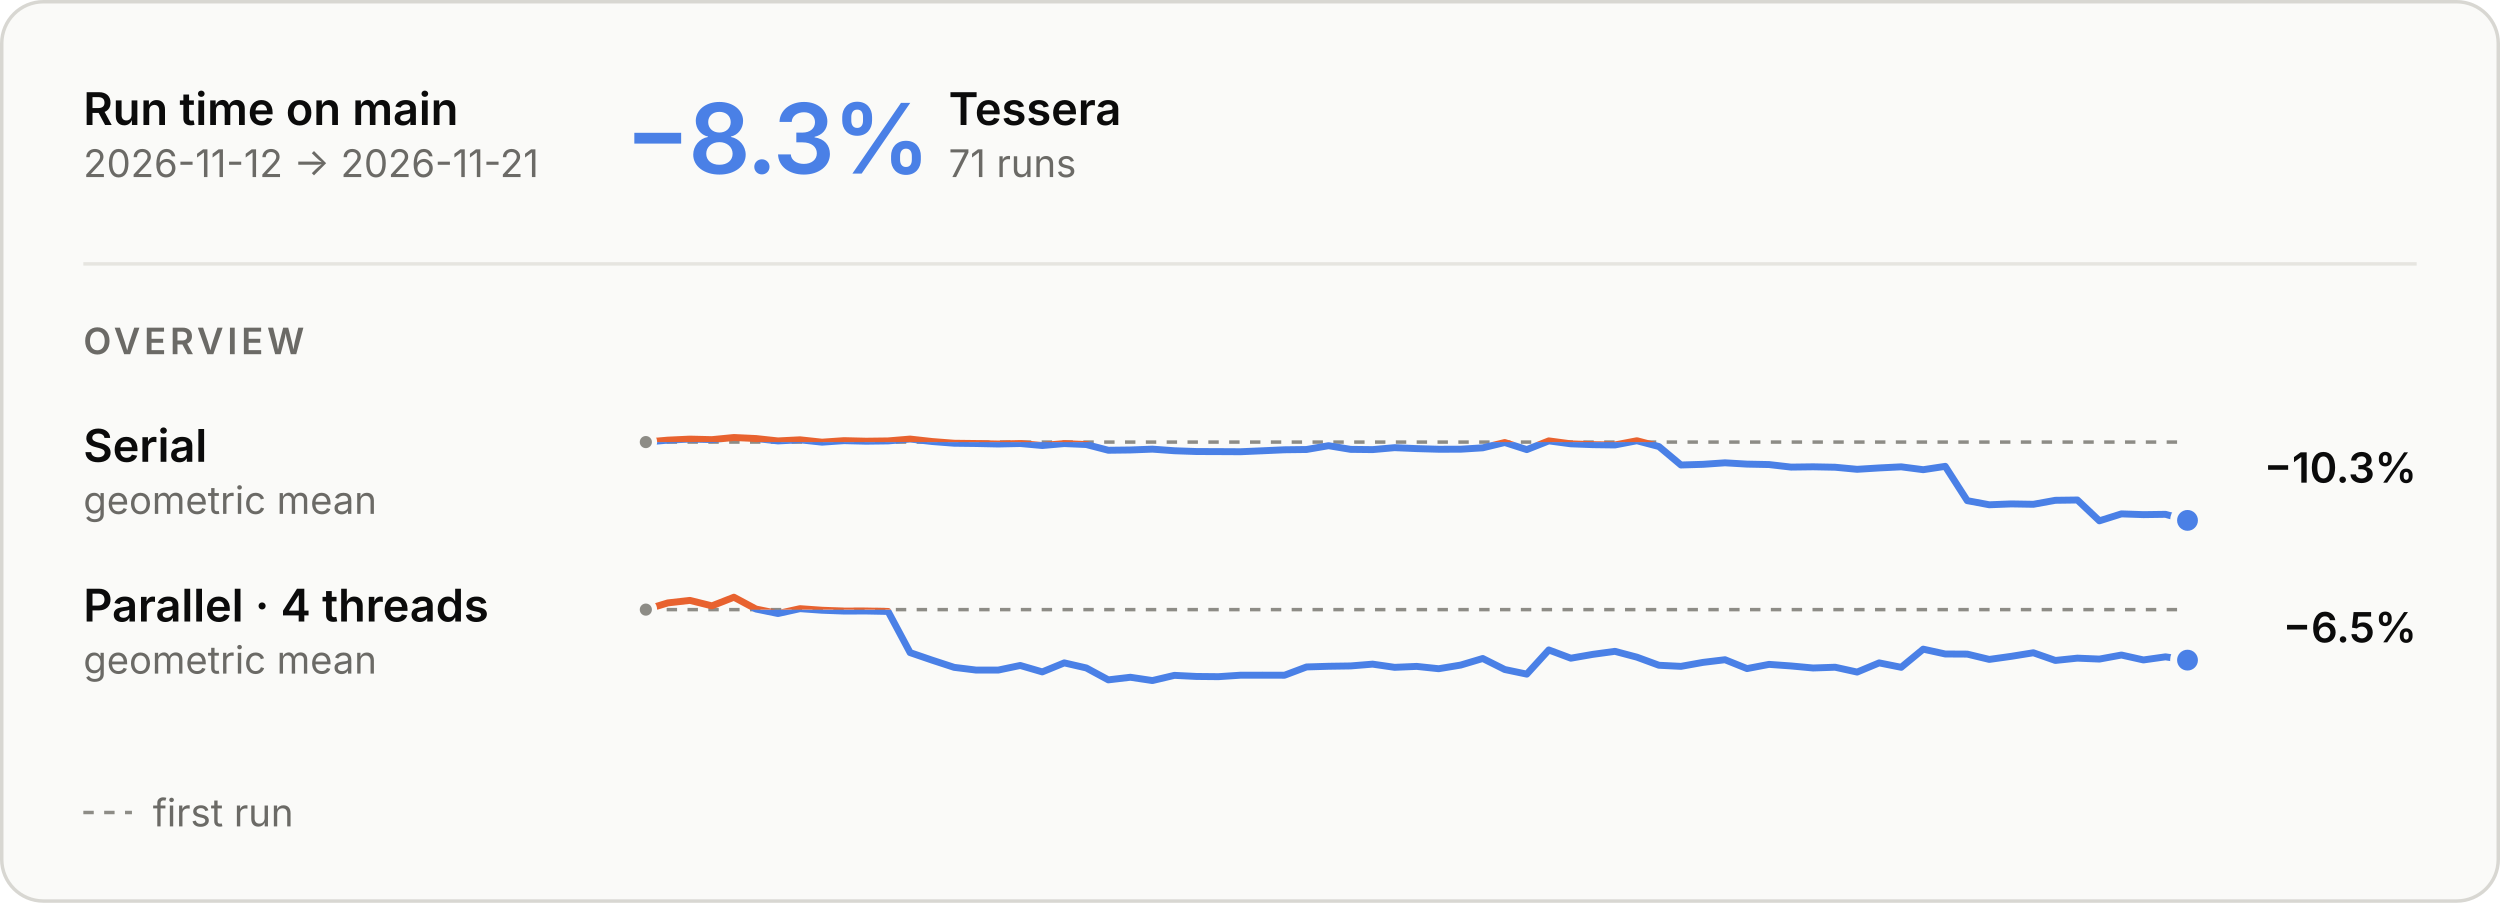
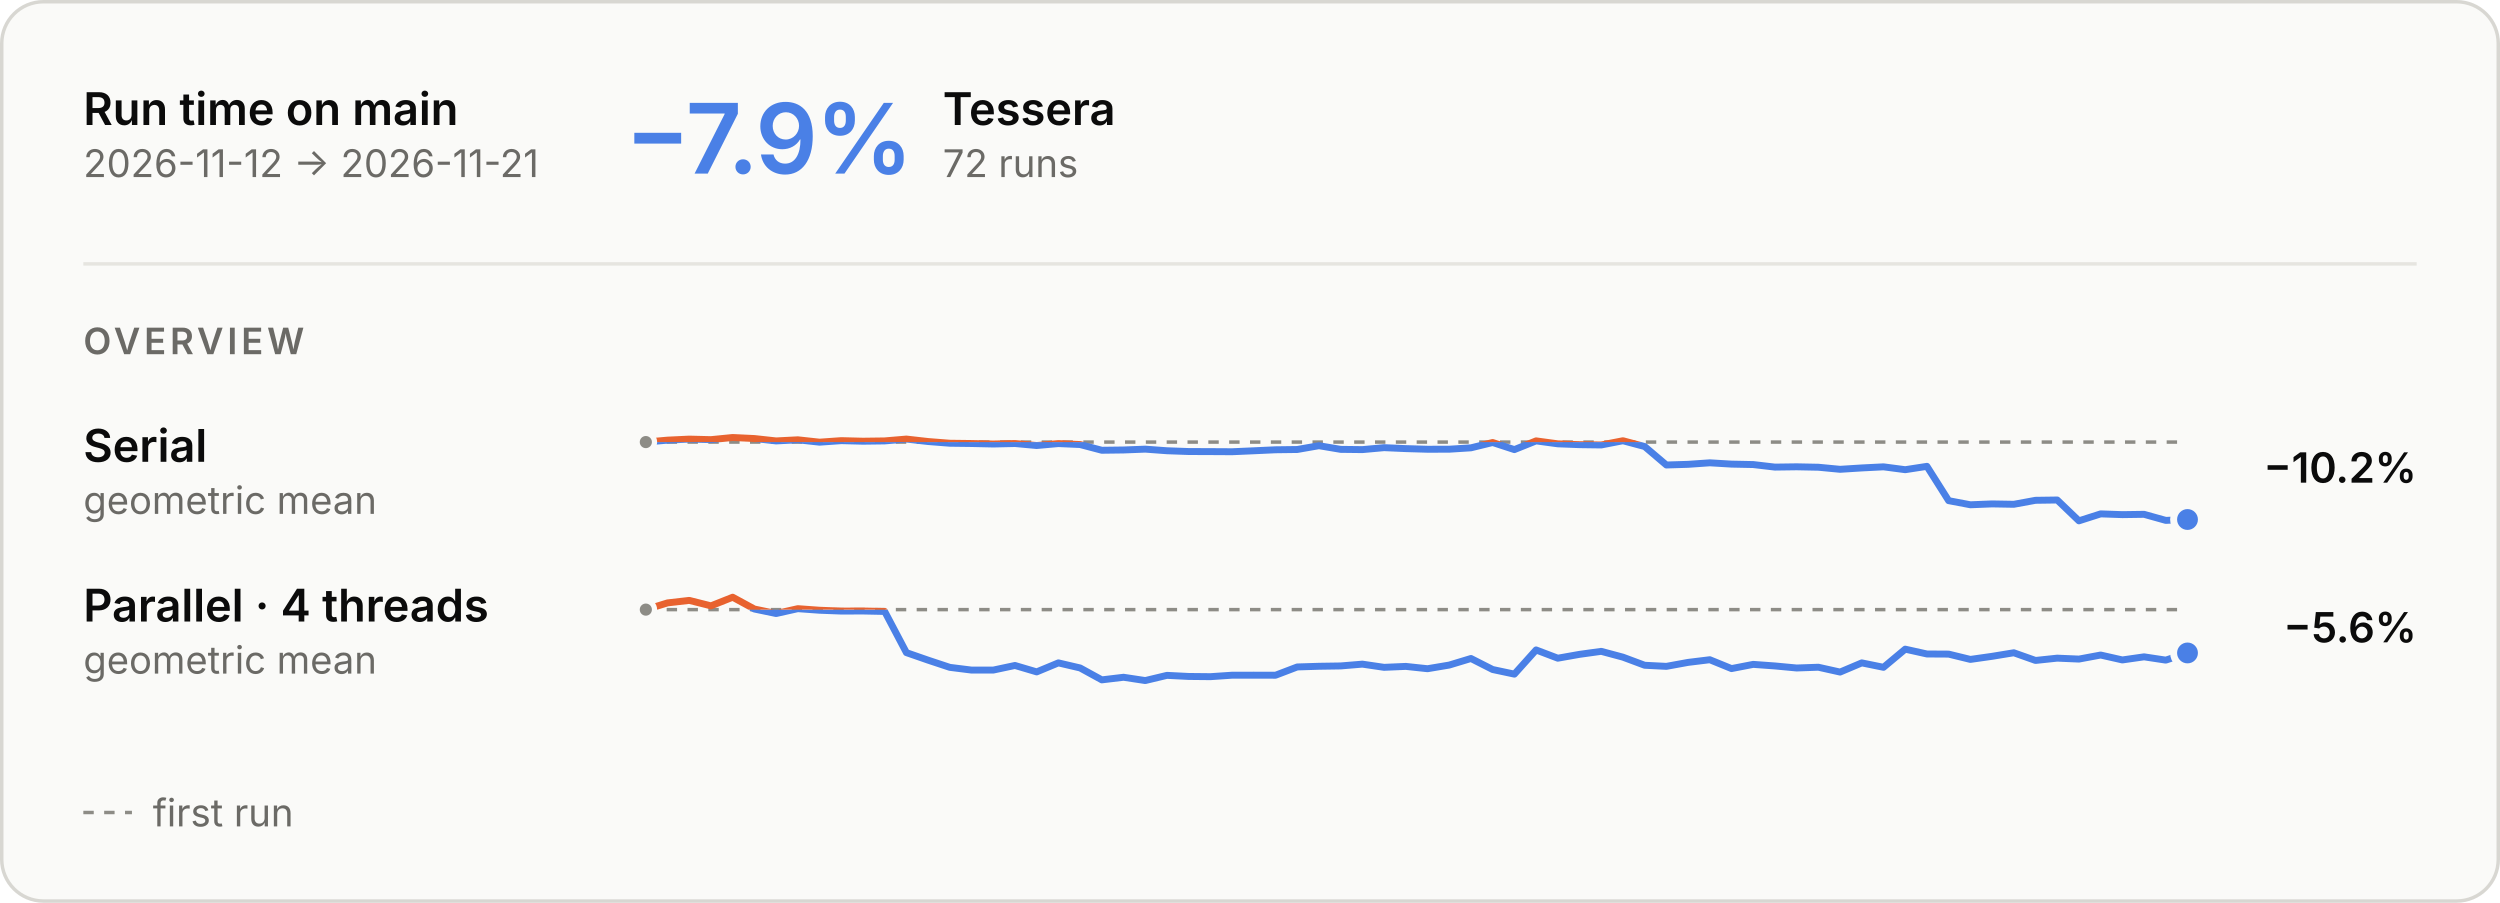
<svg xmlns="http://www.w3.org/2000/svg" aria-describedby="main-overview-description" aria-labelledby="main-overview-title" role="img" style="font-family:Inter, -apple-system, BlinkMacSystemFont, &quot;Segoe UI&quot;, Helvetica, Arial, sans-serif;font-size:13px;background:none" viewBox="0 0 720 260" height="260" width="720" text-anchor="middle" font-size="10" font-family="system-ui, sans-serif" fill="currentColor" class="benchmark-figure">
  <style>:where(.benchmark-figure) {
  --plot-background: white;
  display: block;
  height: auto;
  height: intrinsic;
  max-width: 100%;
}
:where(.benchmark-figure text),
:where(.benchmark-figure tspan) {
  white-space: pre;
}</style>
  <g class="figure-fill-panel figure-stroke-border" stroke="#d8d7d2" fill="#fafaf8" aria-label="rect">
    <rect rx="12" height="259" width="719" y="0.5" x="0.5" />
  </g>
  <style>
    .benchmark-figure { font-feature-settings: "tnum", "cv11"; }
    .benchmark-figure [font-size="10.5"] { letter-spacing: 1.1px; }
    .benchmark-figure [font-size="28"] { font-feature-settings: "pnum"; letter-spacing: -.6px; }
    @media (prefers-color-scheme: dark) { .benchmark-figure .figure-fill-panel { fill: #1e1e1d; }
.benchmark-figure .figure-fill-axis { fill: #6f6e69; }
.benchmark-figure .figure-fill-ink { fill: #e8e7e3; }
.benchmark-figure .figure-fill-muted { fill: #a3a29b; }
.benchmark-figure .figure-stroke-border { stroke: #3a3a37; }
.benchmark-figure .figure-stroke-axis { stroke: #6f6e69; }
.benchmark-figure .figure-stroke-panel { stroke: #1e1e1d; }
.benchmark-figure .figure-stroke-rule { stroke: #30302e; } }
    html:not(.dark) .benchmark-figure .figure-fill-panel { fill: #fafaf8; }
html.dark .benchmark-figure .figure-fill-panel { fill: #1e1e1d; }
html:not(.dark) .benchmark-figure .figure-fill-axis { fill: #8d8c86; }
html.dark .benchmark-figure .figure-fill-axis { fill: #6f6e69; }
html:not(.dark) .benchmark-figure .figure-fill-ink { fill: #0b0b0b; }
html.dark .benchmark-figure .figure-fill-ink { fill: #e8e7e3; }
html:not(.dark) .benchmark-figure .figure-fill-muted { fill: #6b6a66; }
html.dark .benchmark-figure .figure-fill-muted { fill: #a3a29b; }
html:not(.dark) .benchmark-figure .figure-stroke-border { stroke: #d8d7d2; }
html.dark .benchmark-figure .figure-stroke-border { stroke: #3a3a37; }
html:not(.dark) .benchmark-figure .figure-stroke-axis { stroke: #8d8c86; }
html.dark .benchmark-figure .figure-stroke-axis { stroke: #6f6e69; }
html:not(.dark) .benchmark-figure .figure-stroke-panel { stroke: #fafaf8; }
html.dark .benchmark-figure .figure-stroke-panel { stroke: #1e1e1d; }
html:not(.dark) .benchmark-figure .figure-stroke-rule { stroke: #e6e5e0; }
html.dark .benchmark-figure .figure-stroke-rule { stroke: #30302e; }
  </style>
  <g class="figure-stroke-axis" stroke-dasharray="3 3" stroke="#8d8c86" aria-label="rule">
    <line y2="127.318" y1="127.318" x2="630" x1="186" />
  </g>
  <clipPath id="main-overview-clip-0">
    <rect height="25.682" width="444" y="127.318" x="186" />
  </clipPath>
  <g clip-path="url(#main-overview-clip-0)" aria-label="line">
    <g stroke-linecap="round" stroke-linejoin="round" stroke-width="2" stroke="#4a80e6" fill="none">
-       <path d="M186,127.318L192.343,126.761L198.686,126.464L205.029,126.62L211.371,126L217.714,126.299L224.057,126.987L230.4,126.664L236.743,127.347L243.086,126.906L249.429,127.067L255.771,126.982L262.114,126.451L268.457,127.16L274.8,127.651L281.143,127.731L287.486,127.875L293.829,127.734L300.171,128.308L306.514,127.751L312.857,128.026L319.2,129.675L325.543,129.593L331.886,129.352L338.229,129.816L344.571,130.04L350.914,130.064L357.257,130.1L363.6,129.825L369.943,129.536L376.286,129.455L382.629,128.36L388.971,129.416L395.314,129.49L401.657,128.926L408,129.201L414.343,129.384L420.686,129.371L427.029,128.975L433.371,127.444L439.714,129.486L446.057,126.974L452.4,127.821L458.743,128.062L465.086,128.149L471.429,126.934L477.771,128.6L484.114,133.918L490.457,133.728L496.8,133.29L503.143,133.666L509.486,133.794L515.829,134.526L522.171,134.44L528.514,134.565L534.857,135.161L541.2,134.766L547.543,134.448L553.886,135.272L560.229,134.308L566.571,144.189L572.914,145.376L579.257,145.125L585.6,145.238L591.943,144.09L598.286,144L604.629,150L610.971,147.997L617.314,148.216L623.657,148.125L630,149.871" />
+       <path d="M186,127.318L192.254,126.761L198.507,126.464L204.761,126.62L211.014,126L217.268,126.299L223.521,126.987L229.775,126.664L236.028,127.347L242.282,126.906L248.535,127.067L254.789,126.982L261.042,126.451L267.296,127.16L273.549,127.651L279.803,127.731L286.056,127.875L292.31,127.734L298.563,128.308L304.817,127.751L311.07,128.026L317.324,129.675L323.577,129.593L329.831,129.352L336.085,129.816L342.338,130.04L348.592,130.064L354.845,130.1L361.099,129.825L367.352,129.536L373.606,129.455L379.859,128.36L386.113,129.416L392.366,129.49L398.62,128.926L404.873,129.201L411.127,129.384L417.38,129.371L423.634,128.975L429.887,127.444L436.141,129.486L442.394,126.974L448.648,127.821L454.901,128.062L461.155,128.149L467.408,126.934L473.662,128.6L479.915,133.918L486.169,133.728L492.423,133.29L498.676,133.666L504.93,133.794L511.183,134.526L517.437,134.44L523.69,134.565L529.944,135.161L536.197,134.766L542.451,134.448L548.704,135.272L554.958,134.308L561.211,144.189L567.465,145.376L573.718,145.125L579.972,145.238L586.225,144.09L592.479,144L598.732,150L604.986,147.997L611.239,148.216L617.493,148.125L623.746,149.871L630,149.616" />
    </g>
  </g>
  <clipPath id="main-overview-clip-1">
    <rect height="4.318" width="444" y="123" x="186" />
  </clipPath>
  <g clip-path="url(#main-overview-clip-1)" aria-label="line">
    <g stroke-linecap="round" stroke-linejoin="round" stroke-width="2" stroke="#e8622f" fill="none">
-       <path d="M186,127.318L192.343,126.761L198.686,126.464L205.029,126.62L211.371,126L217.714,126.299L224.057,126.987L230.4,126.664L236.743,127.347L243.086,126.906L249.429,127.067L255.771,126.982L262.114,126.451L268.457,127.16L274.8,127.651L281.143,127.731L287.486,127.875L293.829,127.734L300.171,128.308L306.514,127.751L312.857,128.026L319.2,129.675L325.543,129.593L331.886,129.352L338.229,129.816L344.571,130.04L350.914,130.064L357.257,130.1L363.6,129.825L369.943,129.536L376.286,129.455L382.629,128.36L388.971,129.416L395.314,129.49L401.657,128.926L408,129.201L414.343,129.384L420.686,129.371L427.029,128.975L433.371,127.444L439.714,129.486L446.057,126.974L452.4,127.821L458.743,128.062L465.086,128.149L471.429,126.934L477.771,128.6L484.114,133.918L490.457,133.728L496.8,133.29L503.143,133.666L509.486,133.794L515.829,134.526L522.171,134.44L528.514,134.565L534.857,135.161L541.2,134.766L547.543,134.448L553.886,135.272L560.229,134.308L566.571,144.189L572.914,145.376L579.257,145.125L585.6,145.238L591.943,144.09L598.286,144L604.629,150L610.971,147.997L617.314,148.216L623.657,148.125L630,149.871" />
+       <path d="M186,127.318L192.254,126.761L198.507,126.464L204.761,126.62L211.014,126L217.268,126.299L223.521,126.987L229.775,126.664L236.028,127.347L242.282,126.906L248.535,127.067L254.789,126.982L261.042,126.451L267.296,127.16L273.549,127.651L279.803,127.731L286.056,127.875L292.31,127.734L298.563,128.308L304.817,127.751L311.07,128.026L317.324,129.675L323.577,129.593L329.831,129.352L336.085,129.816L342.338,130.04L348.592,130.064L354.845,130.1L361.099,129.825L367.352,129.536L373.606,129.455L379.859,128.36L386.113,129.416L392.366,129.49L398.62,128.926L404.873,129.201L411.127,129.384L417.38,129.371L423.634,128.975L429.887,127.444L436.141,129.486L442.394,126.974L448.648,127.821L454.901,128.062L461.155,128.149L467.408,126.934L473.662,128.6L479.915,133.918L486.169,133.728L492.423,133.29L498.676,133.666L504.93,133.794L511.183,134.526L517.437,134.44L523.69,134.565L529.944,135.161L536.197,134.766L542.451,134.448L548.704,135.272L554.958,134.308L561.211,144.189L567.465,145.376L573.718,145.125L579.972,145.238L586.225,144.09L592.479,144L598.732,150L604.986,147.997L611.239,148.216L617.493,148.125L623.746,149.871L630,149.616" />
    </g>
  </g>
  <g class="figure-fill-axis figure-stroke-panel" stroke-width="1.5" stroke="#fafaf8" fill="#8d8c86" aria-label="dot">
    <circle r="2.5" cy="127.318" cx="186" />
  </g>
  <g class="figure-stroke-panel" stroke-width="2" stroke="#fafaf8" fill="#4a80e6" aria-label="dot">
-     <circle r="4" cy="149.871" cx="630" />
+     <circle r="4" cy="149.616" cx="630" />
  </g>
  <g class="figure-stroke-axis" stroke-dasharray="3 3" stroke="#8d8c86" aria-label="rule">
    <line y2="175.57" y1="175.57" x2="630" x1="186" />
  </g>
  <clipPath id="main-overview-clip-2">
    <rect height="23.43" width="444" y="175.57" x="186" />
  </clipPath>
  <g clip-path="url(#main-overview-clip-2)" aria-label="line">
    <g stroke-linecap="round" stroke-linejoin="round" stroke-width="2" stroke="#4a80e6" fill="none">
-       <path d="M186,175.57L192.343,173.634L198.686,172.915L205.029,174.485L211.371,172L217.714,175.4L224.057,176.697L230.4,175.296L236.743,175.749L243.086,175.988L249.429,175.967L255.771,176.099L262.114,187.954L268.457,190.126L274.8,192.199L281.143,192.982L287.486,192.984L293.829,191.655L300.171,193.506L306.514,190.909L312.857,192.37L319.2,195.801L325.543,195.053L331.886,196L338.229,194.504L344.571,194.818L350.914,194.882L357.257,194.458L363.6,194.449L369.943,194.467L376.286,192.082L382.629,191.888L388.971,191.79L395.314,191.272L401.657,192.193L408,191.923L414.343,192.591L420.686,191.539L427.029,189.646L433.371,192.822L439.714,194.149L446.057,187.184L452.4,189.561L458.743,188.453L465.086,187.586L471.429,189.263L477.771,191.594L484.114,191.911L490.457,190.768L496.8,190.001L503.143,192.553L509.486,191.34L515.829,191.794L522.171,192.382L528.514,192.162L534.857,193.556L541.2,190.91L547.543,192.185L553.886,186.958L560.229,188.346L566.571,188.385L572.914,189.911L579.257,189.023L585.6,187.997L591.943,190.209L598.286,189.548L604.629,189.815L610.971,188.65L617.314,190.063L623.657,189.17L630,190.116" />
+       <path d="M186,175.57L192.254,173.634L198.507,172.915L204.761,174.485L211.014,172L217.268,175.4L223.521,176.697L229.775,175.296L236.028,175.749L242.282,175.988L248.535,175.967L254.789,176.099L261.042,187.954L267.296,190.126L273.549,192.199L279.803,192.982L286.056,192.984L292.31,191.655L298.563,193.506L304.817,190.909L311.07,192.37L317.324,195.801L323.577,195.053L329.831,196L336.085,194.504L342.338,194.818L348.592,194.882L354.845,194.458L361.099,194.449L367.352,194.467L373.606,192.082L379.859,191.888L386.113,191.79L392.366,191.272L398.62,192.193L404.873,191.923L411.127,192.591L417.38,191.539L423.634,189.646L429.887,192.822L436.141,194.149L442.394,187.184L448.648,189.561L454.901,188.453L461.155,187.586L467.408,189.263L473.662,191.594L479.915,191.911L486.169,190.768L492.423,190.001L498.676,192.553L504.93,191.34L511.183,191.794L517.437,192.382L523.69,192.162L529.944,193.556L536.197,190.91L542.451,192.185L548.704,186.958L554.958,188.346L561.211,188.385L567.465,189.911L573.718,189.023L579.972,187.997L586.225,190.209L592.479,189.548L598.732,189.815L604.986,188.65L611.239,190.063L617.493,189.17L623.746,190.116L630,188.05" />
    </g>
  </g>
  <clipPath id="main-overview-clip-3">
    <rect height="6.57" width="444" y="169" x="186" />
  </clipPath>
  <g clip-path="url(#main-overview-clip-3)" aria-label="line">
    <g stroke-linecap="round" stroke-linejoin="round" stroke-width="2" stroke="#e8622f" fill="none">
-       <path d="M186,175.57L192.343,173.634L198.686,172.915L205.029,174.485L211.371,172L217.714,175.4L224.057,176.697L230.4,175.296L236.743,175.749L243.086,175.988L249.429,175.967L255.771,176.099L262.114,187.954L268.457,190.126L274.8,192.199L281.143,192.982L287.486,192.984L293.829,191.655L300.171,193.506L306.514,190.909L312.857,192.37L319.2,195.801L325.543,195.053L331.886,196L338.229,194.504L344.571,194.818L350.914,194.882L357.257,194.458L363.6,194.449L369.943,194.467L376.286,192.082L382.629,191.888L388.971,191.79L395.314,191.272L401.657,192.193L408,191.923L414.343,192.591L420.686,191.539L427.029,189.646L433.371,192.822L439.714,194.149L446.057,187.184L452.4,189.561L458.743,188.453L465.086,187.586L471.429,189.263L477.771,191.594L484.114,191.911L490.457,190.768L496.8,190.001L503.143,192.553L509.486,191.34L515.829,191.794L522.171,192.382L528.514,192.162L534.857,193.556L541.2,190.91L547.543,192.185L553.886,186.958L560.229,188.346L566.571,188.385L572.914,189.911L579.257,189.023L585.6,187.997L591.943,190.209L598.286,189.548L604.629,189.815L610.971,188.65L617.314,190.063L623.657,189.17L630,190.116" />
+       <path d="M186,175.57L192.254,173.634L198.507,172.915L204.761,174.485L211.014,172L217.268,175.4L223.521,176.697L229.775,175.296L236.028,175.749L242.282,175.988L248.535,175.967L254.789,176.099L261.042,187.954L267.296,190.126L273.549,192.199L279.803,192.982L286.056,192.984L292.31,191.655L298.563,193.506L304.817,190.909L311.07,192.37L317.324,195.801L323.577,195.053L329.831,196L336.085,194.504L342.338,194.818L348.592,194.882L354.845,194.458L361.099,194.449L367.352,194.467L373.606,192.082L379.859,191.888L386.113,191.79L392.366,191.272L398.62,192.193L404.873,191.923L411.127,192.591L417.38,191.539L423.634,189.646L429.887,192.822L436.141,194.149L442.394,187.184L448.648,189.561L454.901,188.453L461.155,187.586L467.408,189.263L473.662,191.594L479.915,191.911L486.169,190.768L492.423,190.001L498.676,192.553L504.93,191.34L511.183,191.794L517.437,192.382L523.69,192.162L529.944,193.556L536.197,190.91L542.451,192.185L548.704,186.958L554.958,188.346L561.211,188.385L567.465,189.911L573.718,189.023L579.972,187.997L586.225,190.209L592.479,189.548L598.732,189.815L604.986,188.65L611.239,190.063L617.493,189.17L623.746,190.116L630,188.05" />
    </g>
  </g>
  <g class="figure-fill-axis figure-stroke-panel" stroke-width="1.5" stroke="#fafaf8" fill="#8d8c86" aria-label="dot">
    <circle r="2.5" cy="175.57" cx="186" />
  </g>
  <g class="figure-stroke-panel" stroke-width="2" stroke="#fafaf8" fill="#4a80e6" aria-label="dot">
-     <circle r="4" cy="190.116" cx="630" />
+     <circle r="4" cy="188.05" cx="630" />
  </g>
  <g class="figure-fill-ink" font-weight="600" font-size="13" text-anchor="start" fill="#0b0b0b" aria-label="text">
    <text transform="translate(24,36)">Run time on main</text>
  </g>
  <g class="figure-fill-muted" font-weight="400" font-size="11" text-anchor="start" fill="#6b6a66" aria-label="text">
    <text transform="translate(24,51)">2026-11-12 → 2026-11-21</text>
  </g>
  <g class="figure-stroke-rule" stroke="#e6e5e0" aria-label="rule">
    <line y2="76" y1="76" x2="696" x1="24" />
  </g>
  <g font-weight="600" font-size="28" text-anchor="start" fill="#4a80e6" aria-label="text">
-     <text transform="translate(180,50)">−8.3%</text>
+     <text transform="translate(180,50)">−7.9%</text>
  </g>
  <g class="figure-fill-ink" font-weight="600" font-size="13" text-anchor="start" fill="#0b0b0b" aria-label="text">
-     <text transform="translate(273.2,36)">Tessera</text>
+     <text transform="translate(271.52,36)">Tessera</text>
  </g>
  <g class="figure-fill-muted" font-weight="400" font-size="11" text-anchor="start" fill="#6b6a66" aria-label="text">
-     <text transform="translate(273.2,51)">71 runs</text>
+     <text transform="translate(271.52,51)">72 runs</text>
  </g>
  <g class="figure-fill-muted" font-weight="600" font-size="10.5" text-anchor="start" fill="#6b6a66" aria-label="text">
    <text transform="translate(24,102)">OVERVIEW</text>
  </g>
  <g class="figure-fill-ink" font-weight="600" font-size="13" text-anchor="start" fill="#0b0b0b" aria-label="text">
    <text transform="translate(24,133)">Serial</text>
  </g>
  <g class="figure-fill-muted" font-weight="400" font-size="11" text-anchor="start" fill="#6b6a66" aria-label="text">
    <text transform="translate(24,148)">geometric mean</text>
  </g>
  <g class="figure-fill-ink" font-weight="600" font-size="12" text-anchor="end" fill="#0b0b0b" aria-label="text">
-     <text transform="translate(696,139)">−10.3%</text>
+     <text transform="translate(696,139)">−10.2%</text>
  </g>
  <g class="figure-fill-ink" font-weight="600" font-size="13" text-anchor="start" fill="#0b0b0b" aria-label="text">
    <text transform="translate(24,179)">Parallel · 4 threads</text>
  </g>
  <g class="figure-fill-muted" font-weight="400" font-size="11" text-anchor="start" fill="#6b6a66" aria-label="text">
    <text transform="translate(24,194)">geometric mean</text>
  </g>
  <g class="figure-fill-ink" font-weight="600" font-size="12" text-anchor="end" fill="#0b0b0b" aria-label="text">
-     <text transform="translate(696,185)">−6.5%</text>
+     <text transform="translate(696,185)">−5.6%</text>
  </g>
  <g class="figure-stroke-axis" stroke-dasharray="3 3" stroke="#8d8c86" aria-label="rule">
    <line y2="234" y1="234" x2="38" x1="24" />
  </g>
  <g class="figure-fill-muted" font-weight="400" font-size="11" text-anchor="start" fill="#6b6a66" aria-label="text">
    <text transform="translate(44,238)">first run</text>
  </g>
</svg>
